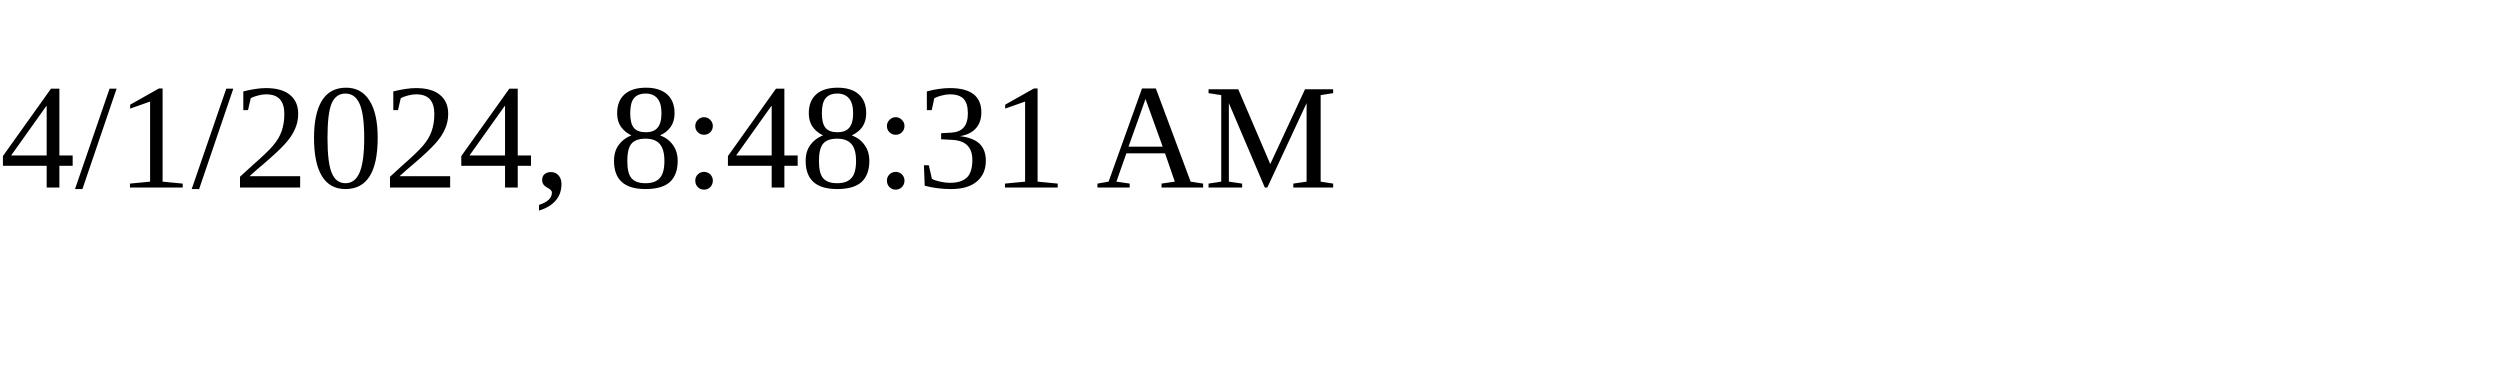
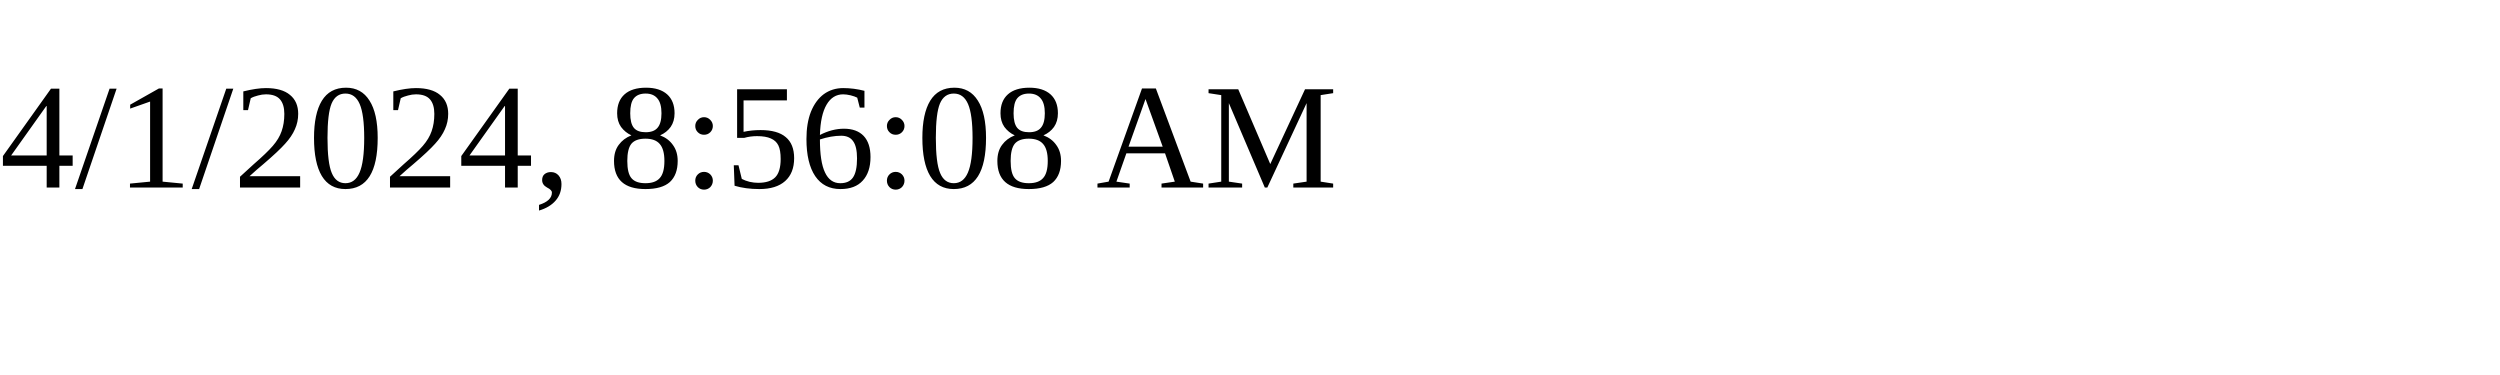
<svg xmlns="http://www.w3.org/2000/svg" height="30" width="200">
-   <text x="0" y="15">4/1/2024, 8:48:31 AM</text>
+   <text x="0" y="15">4/1/2024, 8:56:08 AM</text>
</svg>
